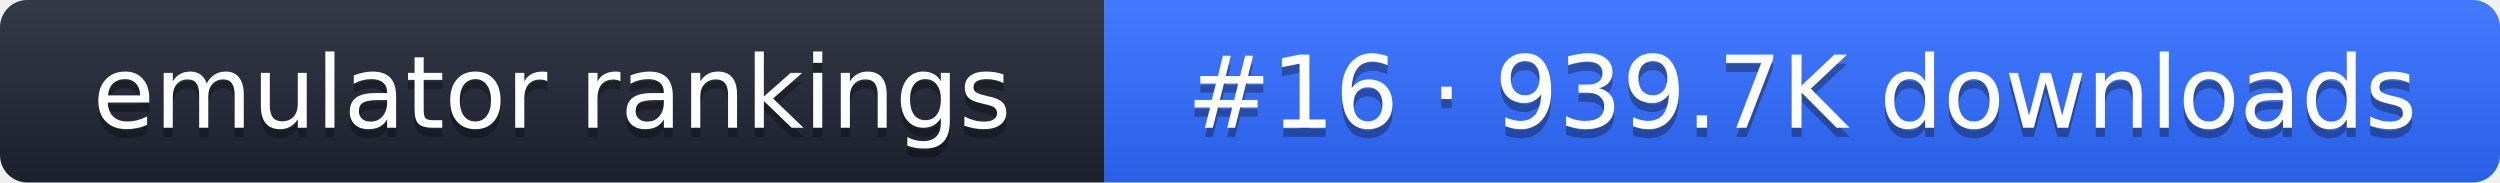
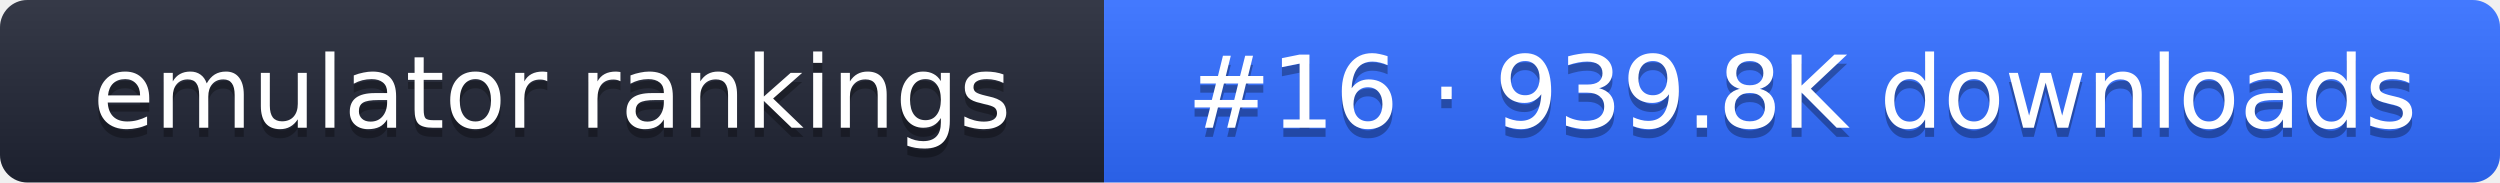
- <svg xmlns="http://www.w3.org/2000/svg" width="274" height="20" role="img" aria-label="emulator rankings: #16 · 939.7K downloads">
+ <svg xmlns="http://www.w3.org/2000/svg" width="274" height="20" role="img" aria-label="emulator rankings: #16 · 939.8K downloads">
  <linearGradient id="g" x2="0" y2="100%">
    <stop offset="0" stop-color="#fff" stop-opacity=".1" />
    <stop offset="1" stop-opacity=".1" />
  </linearGradient>
  <clipPath id="r">
    <rect width="274" height="20" rx="3" fill="#fff" />
  </clipPath>
  <g clip-path="url(#r)">
    <rect width="121" height="20" fill="#1f2433" />
    <rect x="121" width="153" height="20" fill="#2f6bff" />
    <rect width="274" height="20" fill="url(#g)" />
  </g>
  <g fill="#fff" text-anchor="middle" font-family="Verdana,DejaVu Sans,sans-serif" font-size="11">
    <text x="60.5" y="15" fill="#010101" fill-opacity=".3">emulator rankings</text>
    <text x="60.5" y="14">emulator rankings</text>
-     <text x="197.5" y="15" fill="#010101" fill-opacity=".3">#16 · 939.7K downloads</text>
-     <text x="197.5" y="14">#16 · 939.7K downloads</text>
+     <text x="197.5" y="15" fill="#010101" fill-opacity=".3">#16 · 939.8K downloads</text>
+     <text x="197.5" y="14">#16 · 939.8K downloads</text>
  </g>
</svg>
